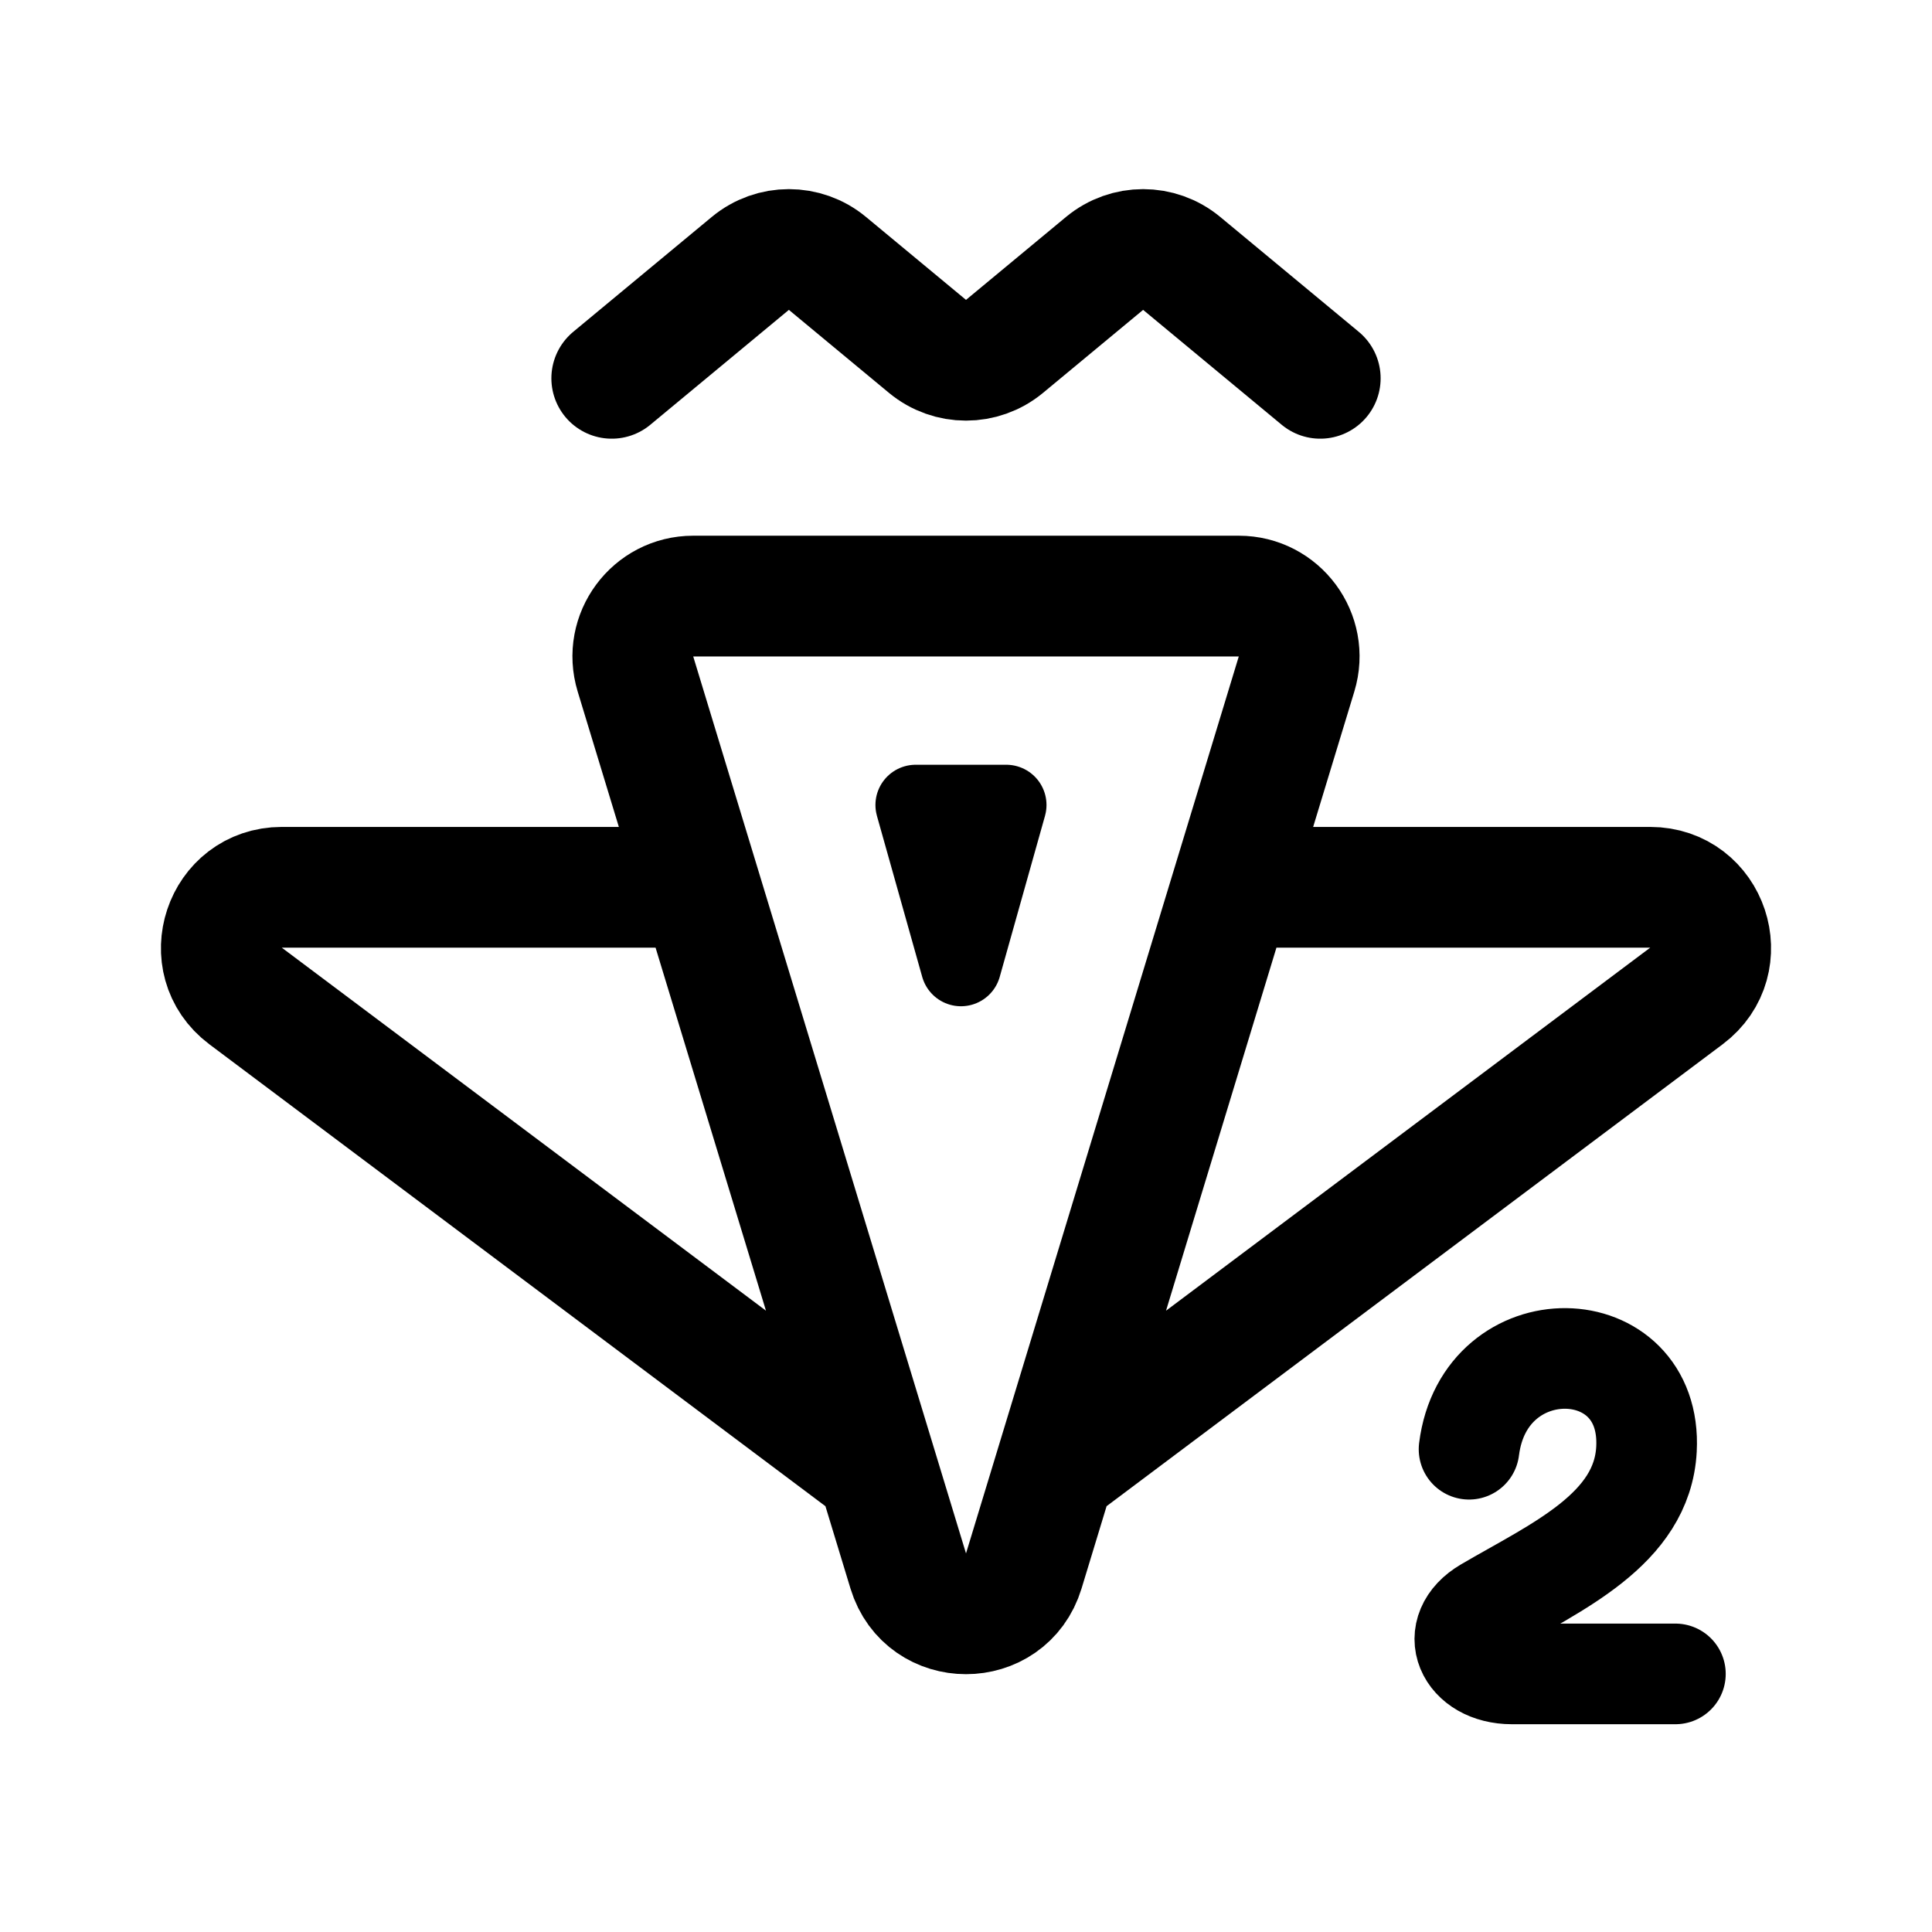
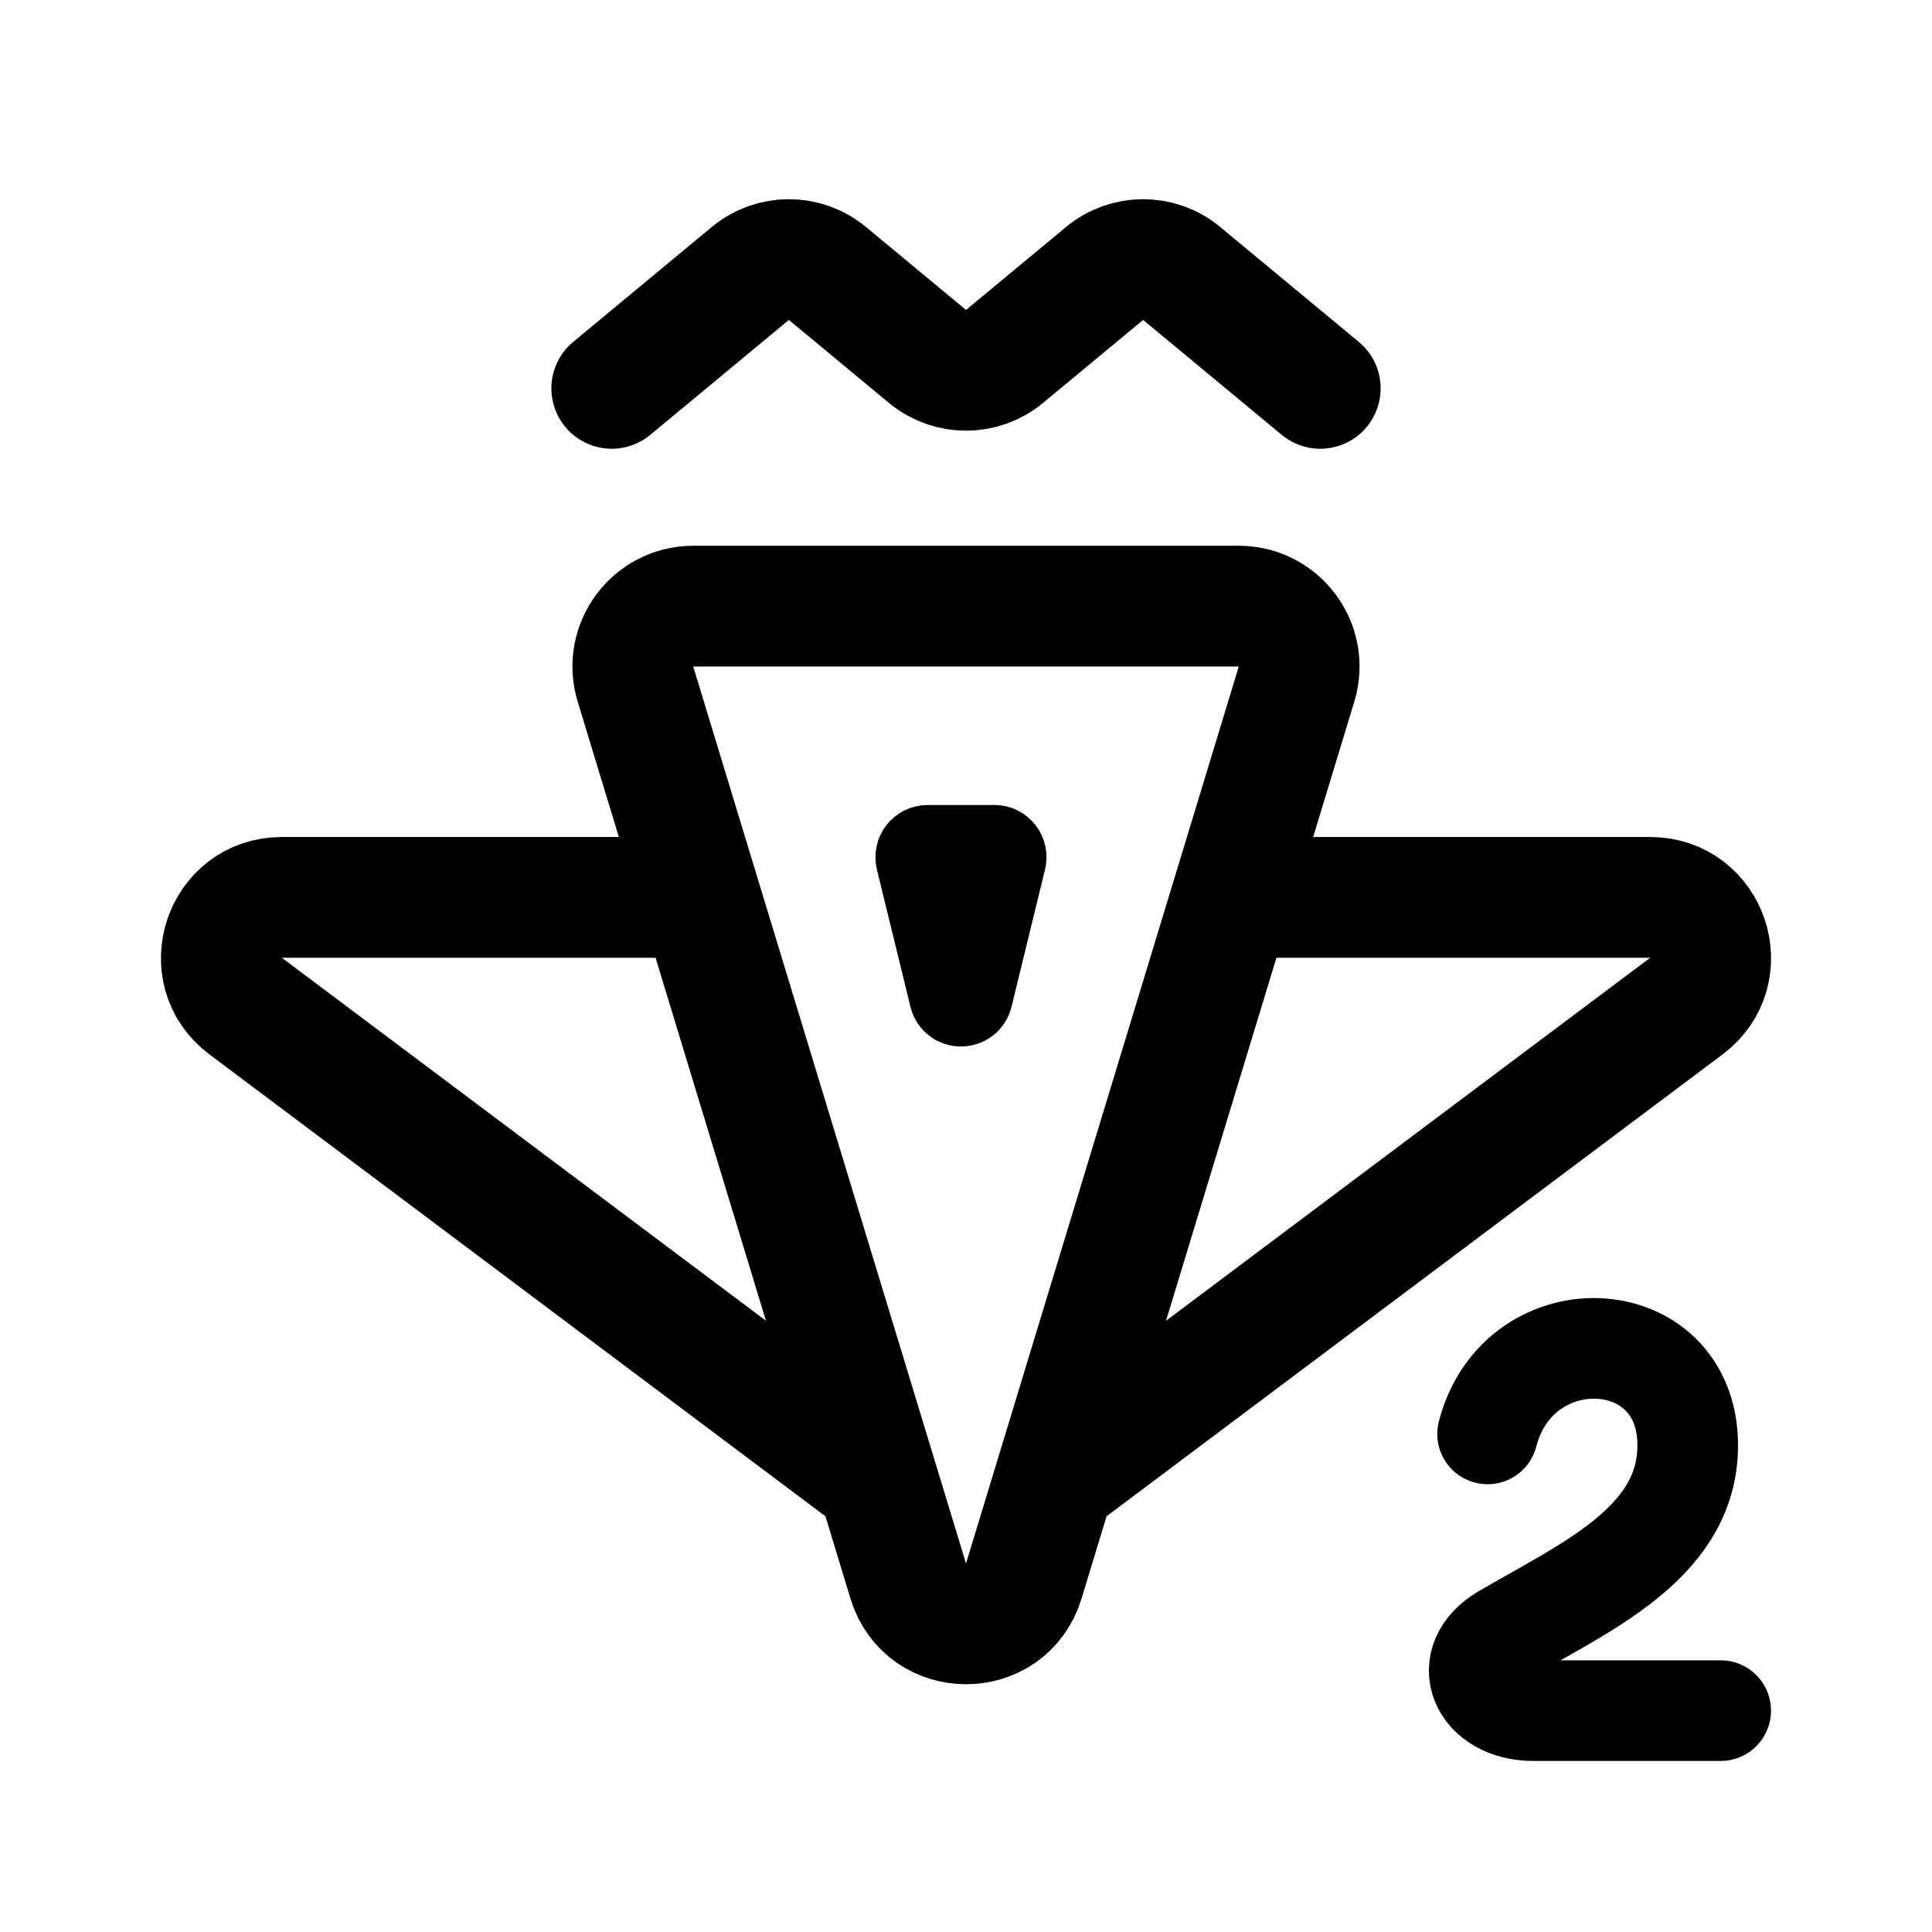
<svg xmlns="http://www.w3.org/2000/svg" width="192" height="192" fill="none">
-   <path d="m131.205 37.596-13.773-11.42a6 6 0 0 0-7.66 0L99.83 34.42a6 6 0 0 1-7.66 0l-9.942-8.244a6 6 0 0 0-7.66 0l-13.773 11.42m61.609 50.583 6.445-21.195c1.172-3.854-1.712-7.746-5.74-7.746H68.891c-4.028 0-6.912 3.892-5.74 7.746l6.446 21.195m52.807 0-8.802 28.94-8.801 28.941m17.603-57.881h41.591c5.767 0 8.213 7.341 3.6 10.8l-62.794 47.081M69.597 88.179l8.8 28.94L87.2 146.06M69.597 88.179H28.005c-5.767 0-8.213 7.341-3.6 10.8L87.2 146.06m17.602 0-3.061 10.064c-1.725 5.672-9.755 5.672-11.48 0L87.2 146.06" stroke="#000" stroke-width="12" stroke-linecap="round" stroke-linejoin="round" />
-   <path d="m100 80-4.5 16L91 80h9Z" stroke="#000" stroke-width="8" stroke-linecap="round" stroke-linejoin="round" />
-   <path d="M145.992 144.023c1.533-12.232 18.258-11.828 17.633 0-.422 7.99-8.996 11.71-15.906 15.758-3.958 2.318-2.054 6.57 2.533 6.57H166.5" stroke="#000" stroke-width="10" stroke-linecap="round" stroke-linejoin="round" />
+   <path d="m131.205 38.596-13.773-11.42a6 6 0 0 0-7.66 0L99.83 35.42a6 6 0 0 1-7.66 0l-9.942-8.244a6 6 0 0 0-7.66 0l-13.773 11.42m61.609 50.583 6.445-21.195c1.172-3.854-1.712-7.746-5.74-7.746H68.891c-4.028 0-6.912 3.892-5.74 7.746l6.446 21.195m52.807 0-8.802 28.94-8.801 28.941m17.603-57.88h41.591c5.767 0 8.213 7.34 3.6 10.8l-62.794 47.08M69.597 89.18l8.8 28.939L87.2 147.06M69.597 89.18H28.005c-5.767 0-8.213 7.34-3.6 10.8L87.2 147.06m17.601 0-3.06 10.064c-1.725 5.672-9.755 5.672-11.48 0l-3.06-10.064" stroke="#000" stroke-width="12" stroke-linecap="round" stroke-linejoin="round" />
+   <path d="M99.965 85.471 96.64 99.098c-.293 1.203-1.985 1.203-2.278 0L91.034 85.47a1.2 1.2 0 0 1 .215-1.016 1.177 1.177 0 0 1 .925-.455h6.652a1.164 1.164 0 0 1 .925.455 1.194 1.194 0 0 1 .214 1.016Z" stroke="#000" stroke-width="8" stroke-linecap="round" stroke-linejoin="round" />
+   <path d="M171 170h-18.633c-5.26 0-7.443-4.882-2.904-7.544 7.924-4.648 17.756-8.92 18.24-18.095.684-12.952-16.726-13.974-19.868-1.861" stroke="#000" stroke-width="10" stroke-linecap="round" stroke-linejoin="round" />
</svg>
